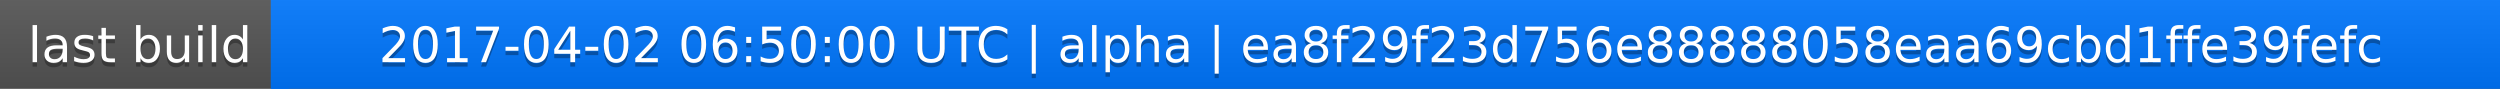
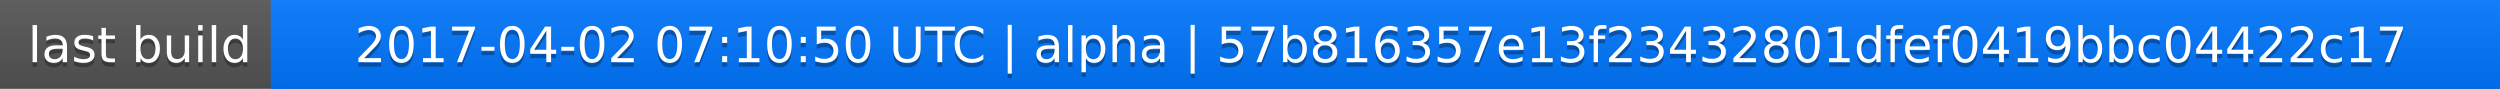
<svg xmlns="http://www.w3.org/2000/svg" width="563" height="20">
  <linearGradient id="a" x2="0" y2="100%">
    <stop offset="0" stop-color="#bbb" stop-opacity=".1" />
    <stop offset="1" stop-opacity=".1" />
  </linearGradient>
  <rect rx="0" width="563" height="20" fill="#555" />
  <rect rx="0" x="61" width="502" height="20" fill="#07f" />
  <path fill="#07f" d="M61 0h4v20h-4z" />
  <rect rx="0" width="563" height="20" fill="url(#a)" />
  <g fill="#fff" text-anchor="middle" font-family="DejaVu Sans,Verdana,Geneva,sans-serif" font-size="11">
    <text x="31.5" y="15" fill="#010101" fill-opacity=".3">last build</text>
    <text x="31.5" y="14">last build</text>
-     <text x="311" y="15" fill="#010101" fill-opacity=".3">2017-04-02 06:50:00 UTC | alpha | ea8f29f23d756e88888058eaa69cbd1ffe39fefc</text>
-     <text x="311" y="14">2017-04-02 06:50:00 UTC | alpha | ea8f29f23d756e88888058eaa69cbd1ffe39fefc</text>
+     <text x="311" y="15" fill="#010101" fill-opacity=".3">2017-04-02 07:10:50 UTC | alpha | 57b816357e13f23432801dfef0419bbc04422c17</text>
+     <text x="311" y="14">2017-04-02 07:10:50 UTC | alpha | 57b816357e13f23432801dfef0419bbc04422c17</text>
  </g>
</svg>
